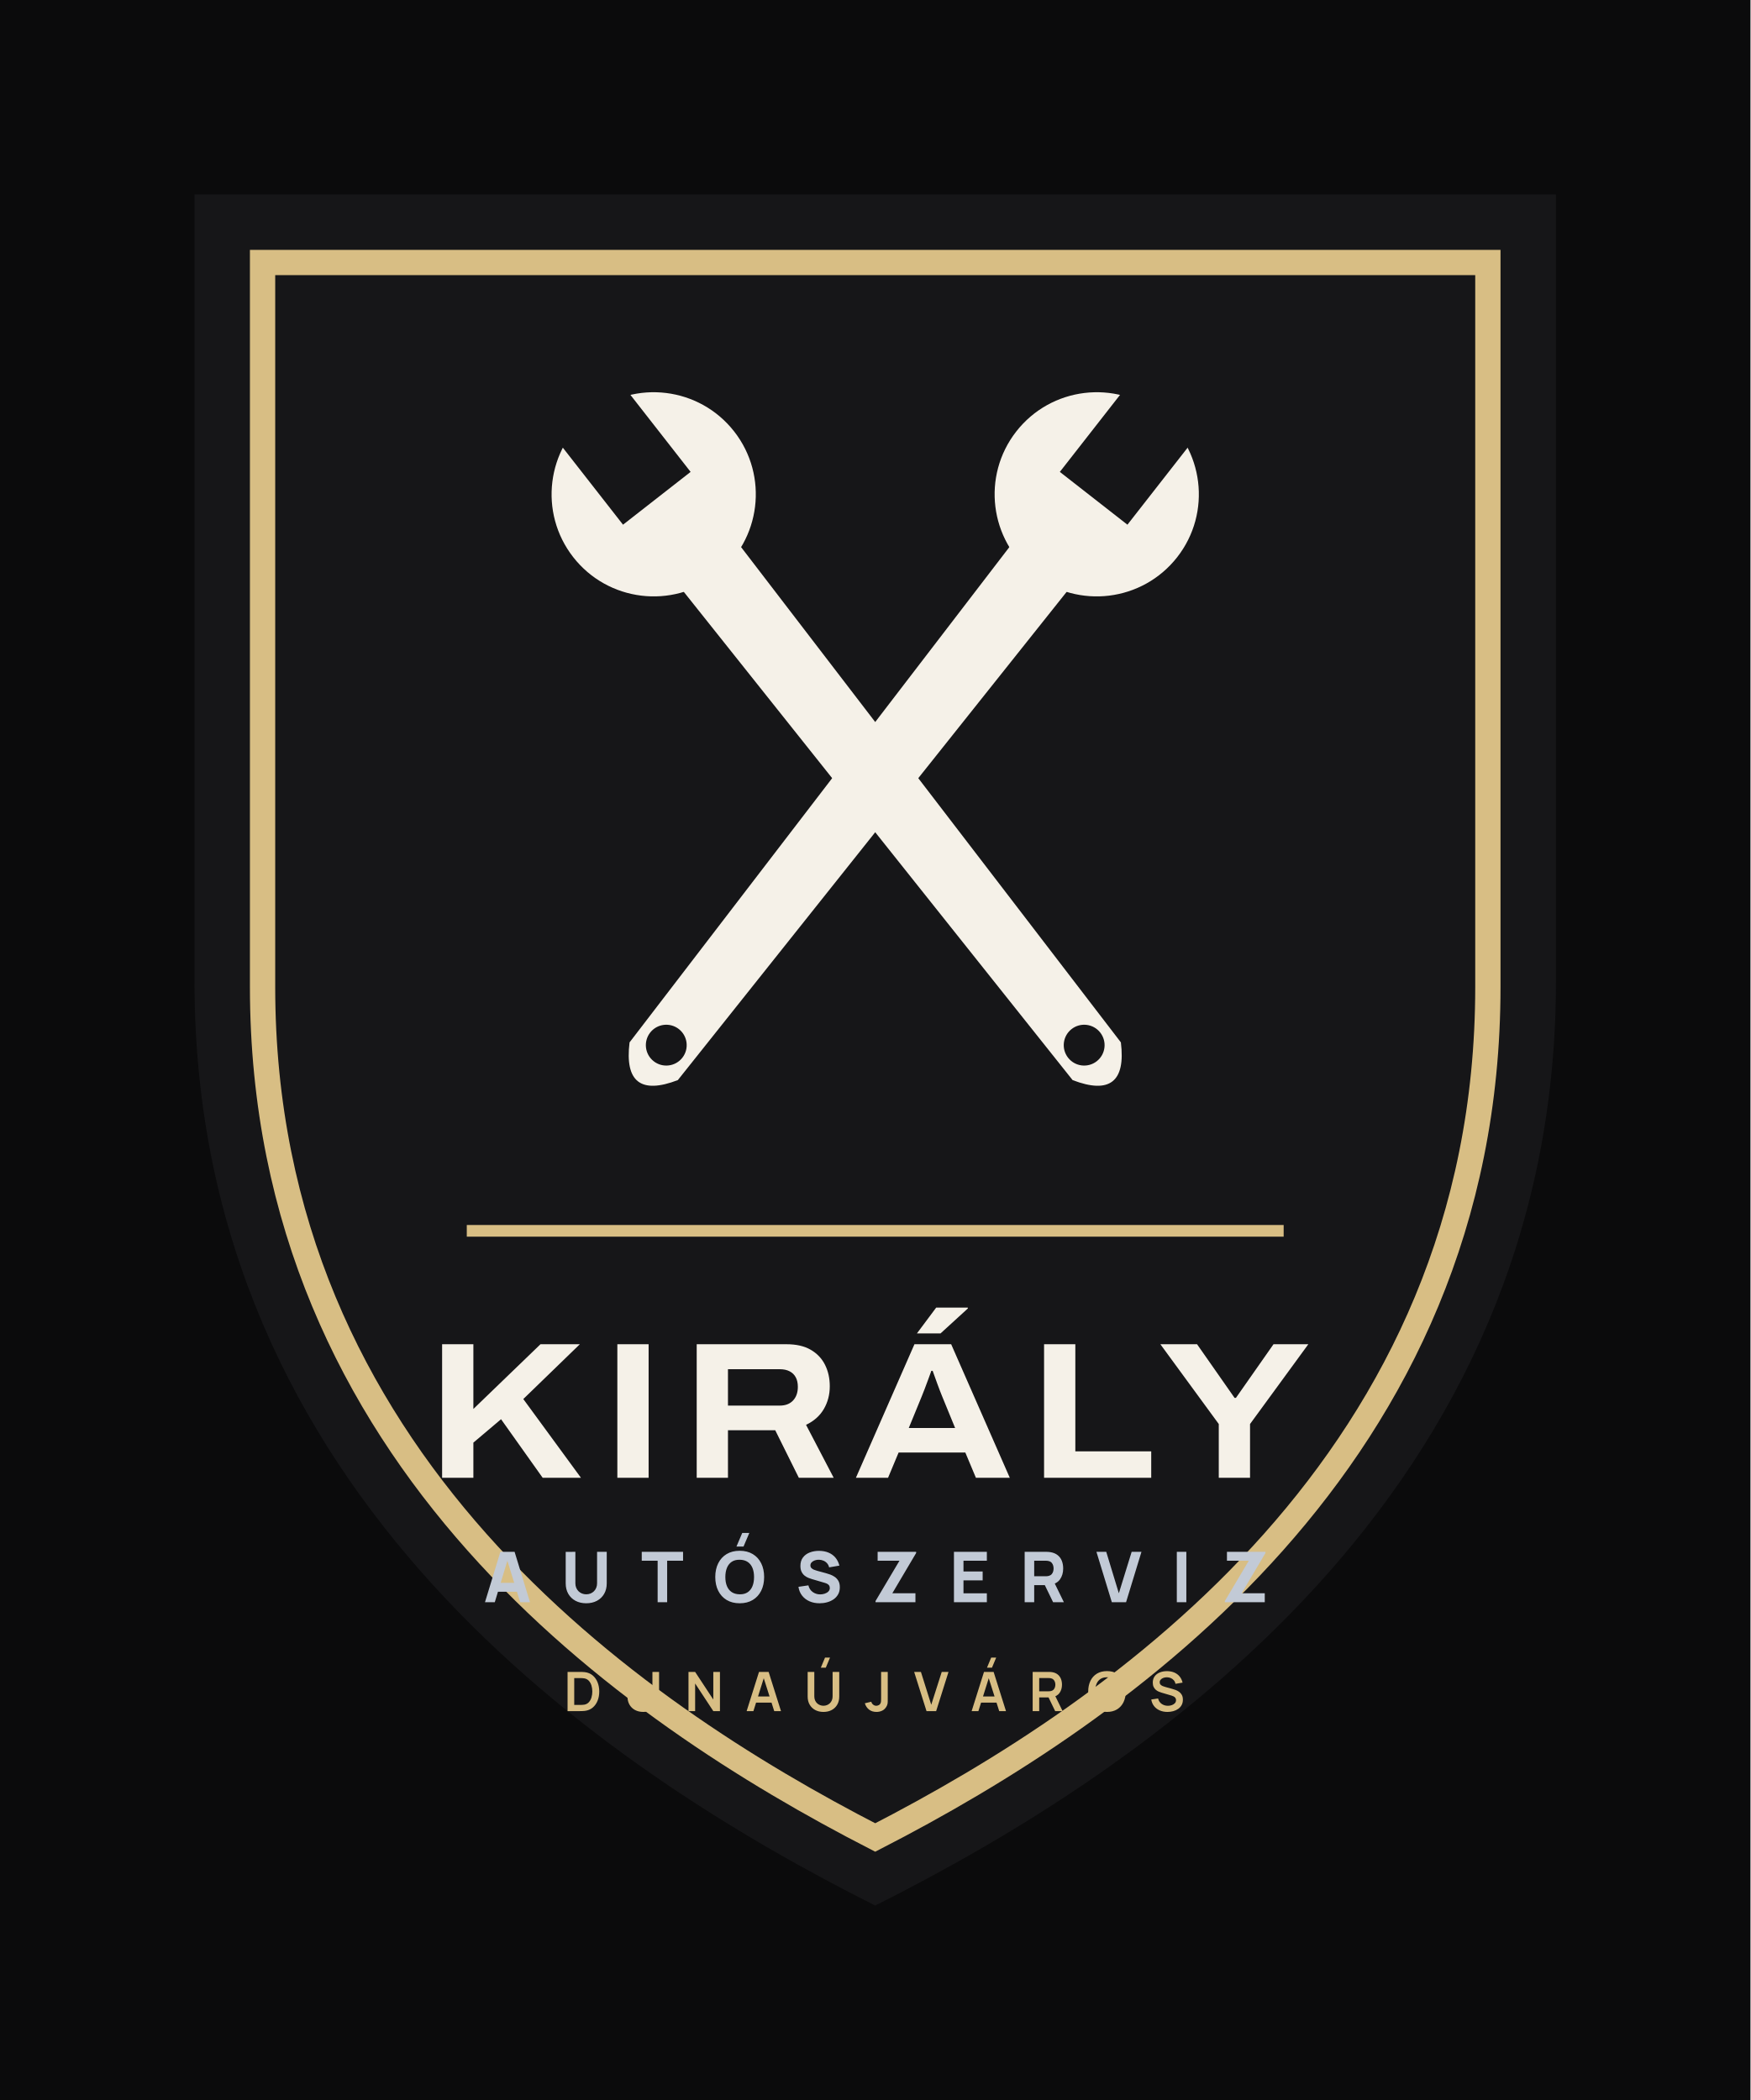
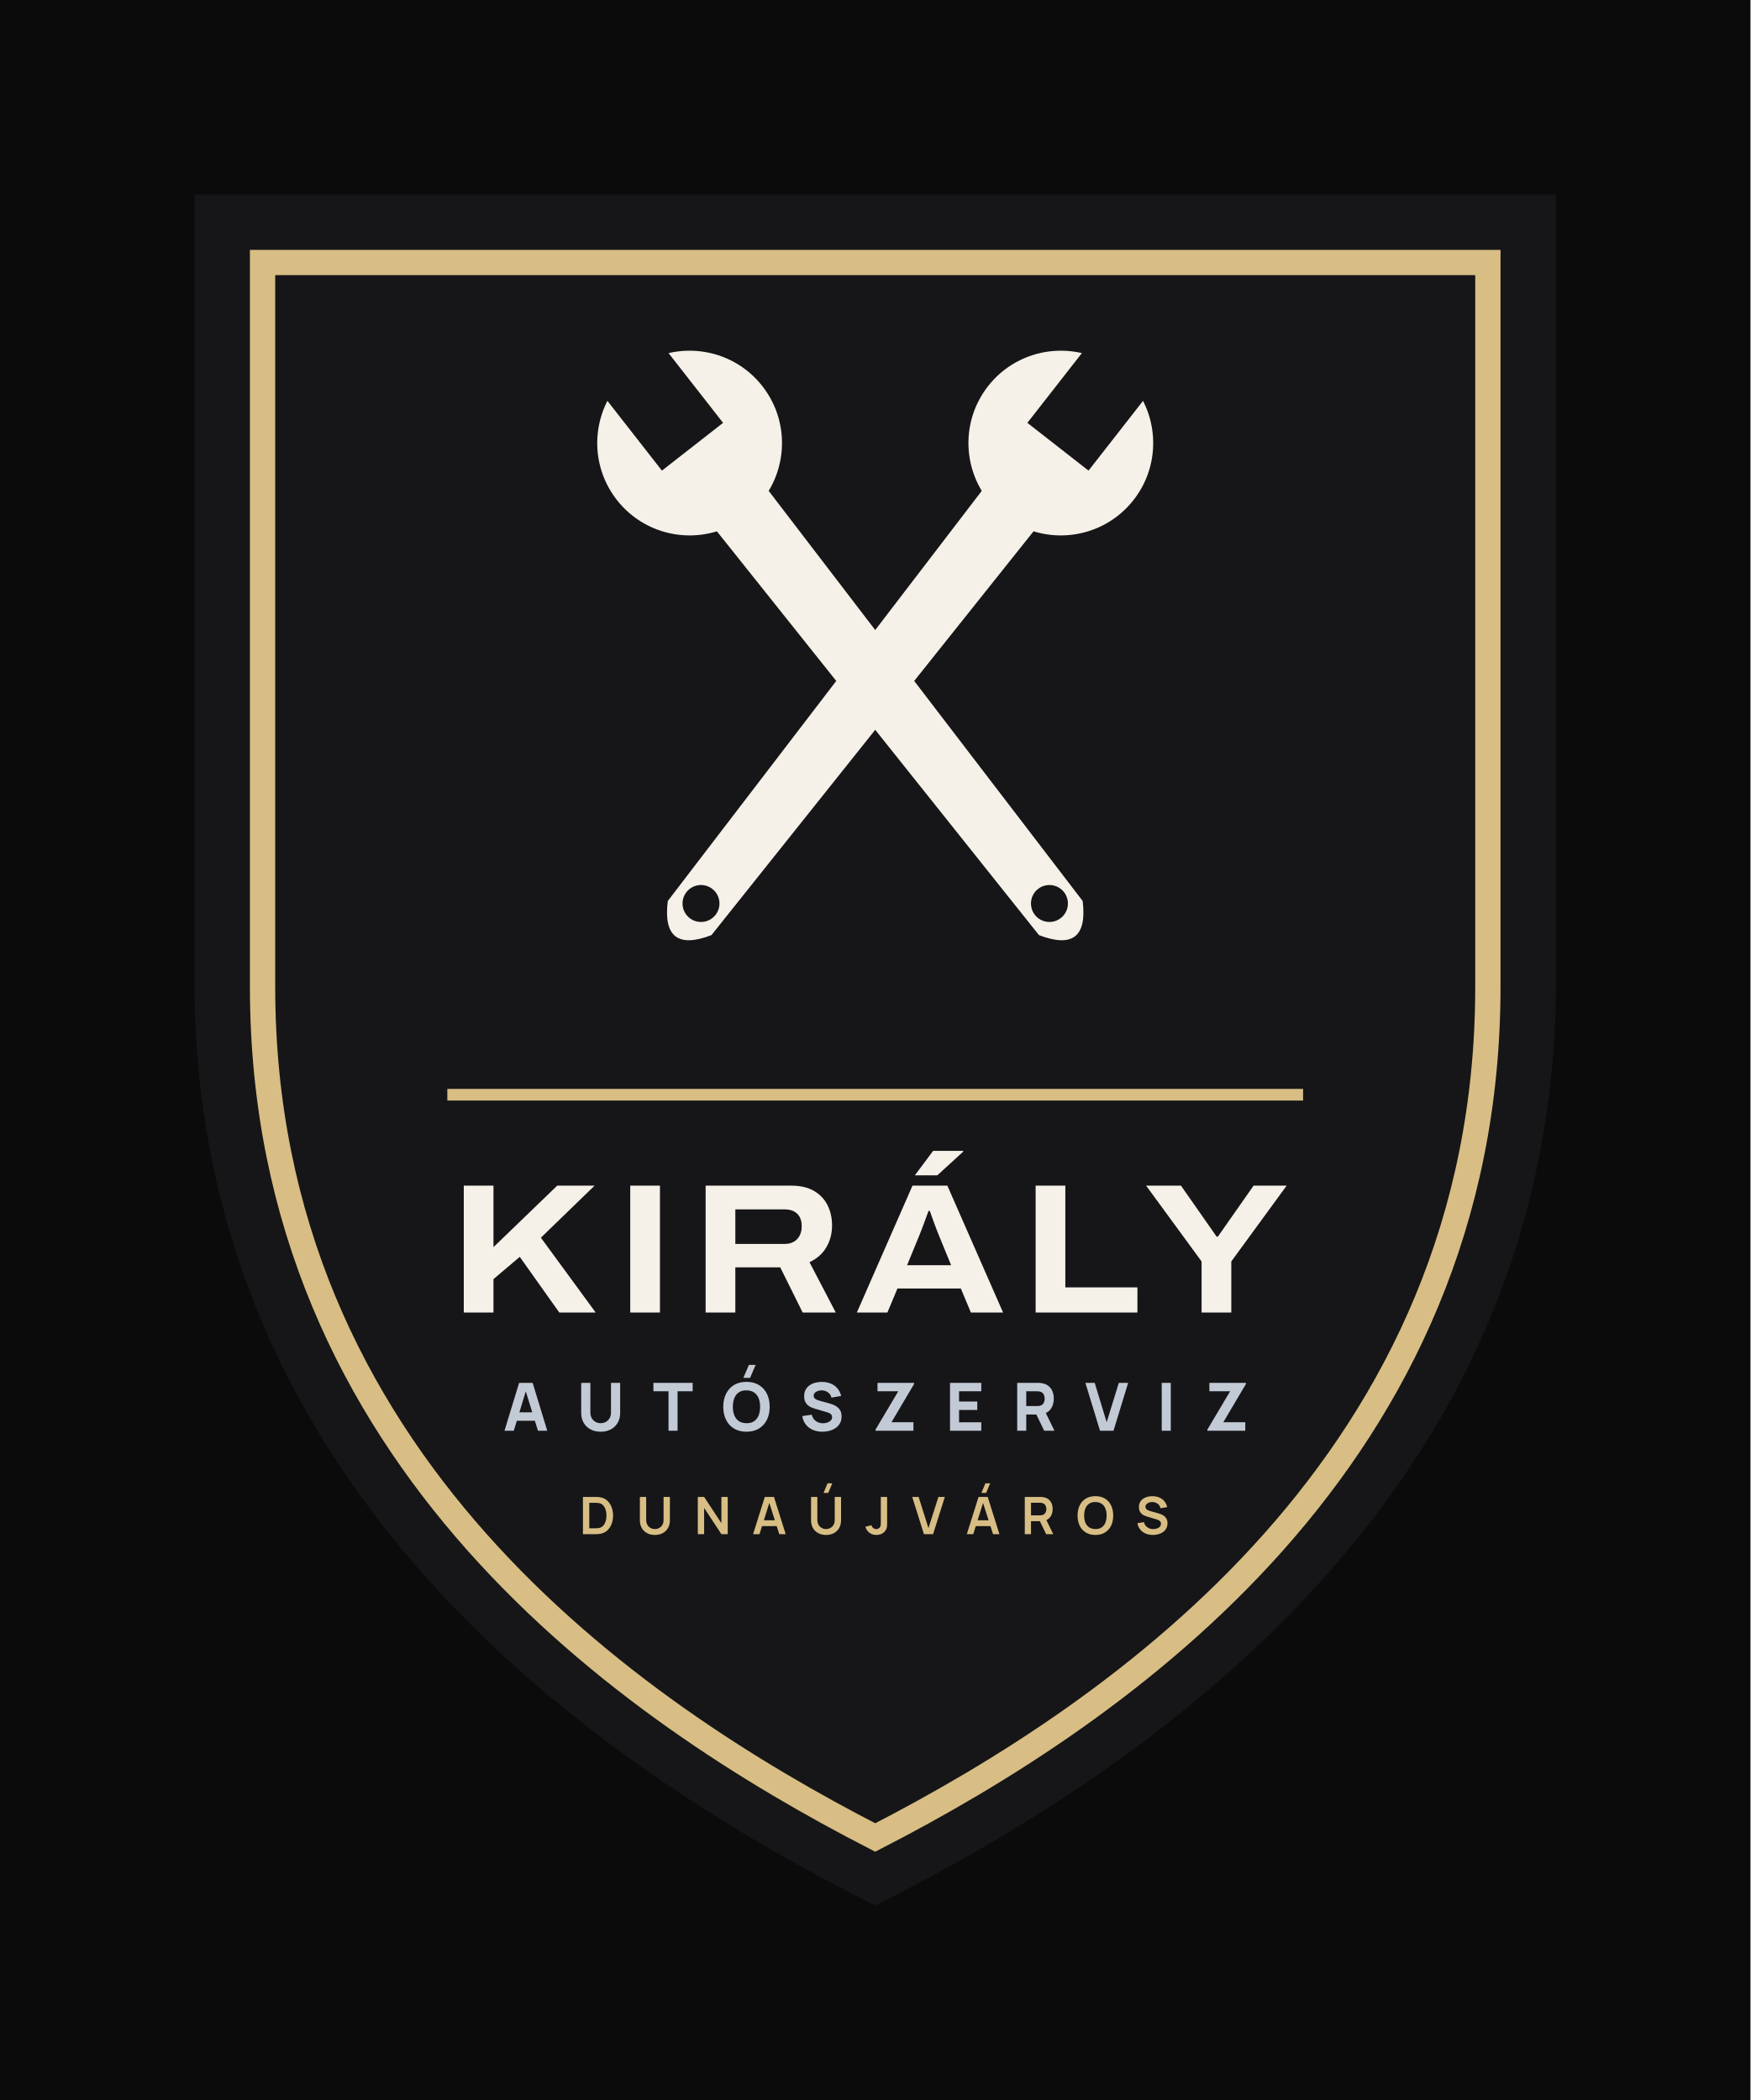
<svg xmlns="http://www.w3.org/2000/svg" viewBox="10 -14 180 216" width="720" height="864">
  <rect x="10" y="-14" width="180" height="216" fill="#0B0B0C" />
  <path d="M30 6H170V86.96C170 139.76 128 167.92 100 182C72 167.92 30 139.76 30 86.96Z" fill="#161618" />
  <path d="M37 13H163V87.52C163 136.12 125.2 162.04 100 175C74.8 162.04 37 136.12 37 87.52Z" fill="none" stroke="#D8BE84" stroke-width="2.6" />
-   <g transform="rotate(-38 100 66)">
+   <g transform="rotate(-38 100 56)">
    <defs>
-       <mask id="vk7" maskUnits="userSpaceOnUse" x="-100" y="-134" width="400" height="400">
-         <rect x="-100" y="-134" width="400" height="400" fill="#000" />
-         <path d="M89.5 29a10.5 10.5 0 1 1 21 0a10.5 10.5 0 1 1 -21 0Z" fill="#fff" />
-         <path d="M96.22 34.25H103.78L103.15 103Q100 108.25 96.85 103Z" fill="#fff" />
-         <path d="M95.59 16.5H104.41V29.52H95.59Z" fill="#000" />
-         <circle cx="100" cy="100.9" r="2.1" fill="#000" />
+       <mask id="vk7" maskUnits="userSpaceOnUse" x="-100" y="-144" width="400" height="400">
+         <rect x="-100" y="-144" width="400" height="400" fill="#000" />
+         <path d="M90.5 25a9.5 9.5 0 1 1 19 0a9.5 9.5 0 1 1 -19 0Z" fill="#fff" />
+         <path d="M96.58 29.75H103.42L102.85 87Q100 91.75 97.15 87Z" fill="#fff" />
+         <path d="M96.01 13.5H103.99V25.48H96.01Z" fill="#000" />
+         <circle cx="100" cy="85.1" r="1.9" fill="#000" />
      </mask>
    </defs>
-     <rect x="-100" y="-134" width="400" height="400" fill="#F5F1E8" mask="url(#vk7)" />
+     <rect x="-100" y="-144" width="400" height="400" fill="#F5F1E8" mask="url(#vk7)" />
  </g>
-   <g transform="rotate(38 100 66)">
+   <g transform="rotate(38 100 56)">
    <defs>
-       <mask id="vk8" maskUnits="userSpaceOnUse" x="-100" y="-134" width="400" height="400">
-         <rect x="-100" y="-134" width="400" height="400" fill="#000" />
-         <path d="M89.5 29a10.5 10.5 0 1 1 21 0a10.5 10.5 0 1 1 -21 0Z" fill="#fff" />
-         <path d="M96.22 34.25H103.78L103.15 103Q100 108.25 96.85 103Z" fill="#fff" />
-         <path d="M95.59 16.5H104.41V29.52H95.59Z" fill="#000" />
-         <circle cx="100" cy="100.9" r="2.1" fill="#000" />
+       <mask id="vk8" maskUnits="userSpaceOnUse" x="-100" y="-144" width="400" height="400">
+         <rect x="-100" y="-144" width="400" height="400" fill="#000" />
+         <path d="M90.5 25a9.5 9.5 0 1 1 19 0a9.5 9.5 0 1 1 -19 0Z" fill="#fff" />
+         <path d="M96.58 29.75H103.42L102.85 87Q100 91.75 97.15 87Z" fill="#fff" />
+         <path d="M96.01 13.5H103.99V25.48H96.01Z" fill="#000" />
+         <circle cx="100" cy="85.1" r="1.9" fill="#000" />
      </mask>
    </defs>
-     <rect x="-100" y="-134" width="400" height="400" fill="#F5F1E8" mask="url(#vk8)" />
+     <rect x="-100" y="-144" width="400" height="400" fill="#F5F1E8" mask="url(#vk8)" />
  </g>
-   <rect x="58" y="112" width="84" height="1.2" fill="#D8BE84" />
-   <path d="M55.463 138.0V124.264H58.678V130.923L65.579 124.264H69.626L63.812 129.901L69.74 138.0H65.803L61.524 131.977L58.678 134.384V138.0ZM73.483 138.0V124.264H76.698V138.0ZM81.643 138.0V124.264H90.886Q92.388 124.264 93.368 124.834Q94.349 125.404 94.838 126.381Q95.327 127.357 95.327 128.586Q95.327 129.883 94.713 130.932Q94.098 131.981 92.887 132.555L95.729 138.0H92.145L89.719 133.113H84.858V138.0ZM84.858 130.576H90.183Q91.061 130.576 91.552 130.051Q92.044 129.525 92.044 128.646Q92.044 128.068 91.827 127.664Q91.61 127.261 91.195 127.047Q90.781 126.833 90.183 126.833H84.858ZM98.014 138.0 104.034 124.264H107.81L113.838 138.0H110.354L109.266 135.403H102.405L101.32 138.0ZM103.45 132.879H108.216L106.878 129.612Q106.793 129.404 106.655 129.05Q106.517 128.695 106.373 128.297Q106.229 127.899 106.101 127.543Q105.973 127.188 105.905 126.997H105.772Q105.634 127.386 105.447 127.891Q105.26 128.396 105.084 128.863Q104.909 129.33 104.787 129.619ZM104.289 123.15 106.268 120.498H109.517L109.53 120.58L106.718 123.15ZM117.363 138.0V124.264H120.578V135.281H128.382V138.0ZM135.328 138.0V132.471L129.322 124.264H133.095L136.953 129.782H137.092L140.957 124.264H144.537L138.543 132.471V138.0Z" fill="#F5F1E8" />
-   <path d="M59.871 150.8 61.455 145.616H62.916L64.5 150.8H63.492L62.081 146.228H62.268L60.879 150.8ZM60.821 149.72V148.806H63.557V149.72ZM70.282 150.908Q69.656 150.908 69.18 150.654Q68.705 150.4 68.439 149.94Q68.172 149.479 68.172 148.856V145.623L69.166 145.616V148.849Q69.166 149.104 69.252 149.313Q69.339 149.522 69.492 149.673Q69.645 149.824 69.848 149.905Q70.052 149.986 70.282 149.986Q70.52 149.986 70.723 149.904Q70.926 149.821 71.078 149.67Q71.229 149.518 71.313 149.31Q71.398 149.101 71.398 148.849V145.616H72.392V148.856Q72.392 149.479 72.125 149.94Q71.859 150.4 71.384 150.654Q70.908 150.908 70.282 150.908ZM77.626 150.8V146.53H75.992V145.616H80.24V146.53H78.605V150.8ZM86.457 145.076H85.73L86.327 143.672H87.054ZM86.064 150.908Q85.287 150.908 84.723 150.57Q84.16 150.231 83.856 149.623Q83.552 149.014 83.552 148.208Q83.552 147.402 83.856 146.793Q84.16 146.185 84.723 145.846Q85.287 145.508 86.064 145.508Q86.842 145.508 87.405 145.846Q87.969 146.185 88.273 146.793Q88.577 147.402 88.577 148.208Q88.577 149.014 88.273 149.623Q87.969 150.231 87.405 150.57Q86.842 150.908 86.064 150.908ZM86.064 149.986Q86.558 149.994 86.885 149.774Q87.213 149.554 87.377 149.151Q87.54 148.748 87.54 148.208Q87.54 147.668 87.377 147.272Q87.213 146.876 86.885 146.656Q86.558 146.437 86.064 146.43Q85.571 146.422 85.244 146.642Q84.916 146.862 84.752 147.265Q84.588 147.668 84.588 148.208Q84.588 148.748 84.752 149.144Q84.916 149.54 85.244 149.76Q85.571 149.979 86.064 149.986ZM94.28 150.908Q93.704 150.908 93.241 150.705Q92.778 150.501 92.481 150.121Q92.184 149.742 92.105 149.216L93.128 149.065Q93.236 149.511 93.574 149.752Q93.912 149.994 94.344 149.994Q94.586 149.994 94.812 149.918Q95.039 149.842 95.185 149.695Q95.331 149.547 95.331 149.331Q95.331 149.252 95.307 149.178Q95.284 149.104 95.23 149.04Q95.176 148.975 95.077 148.917Q94.978 148.86 94.827 148.813L93.48 148.417Q93.329 148.374 93.129 148.294Q92.93 148.215 92.742 148.068Q92.555 147.92 92.431 147.677Q92.307 147.434 92.307 147.063Q92.307 146.541 92.57 146.196Q92.832 145.85 93.272 145.681Q93.711 145.512 94.244 145.515Q94.78 145.522 95.201 145.699Q95.622 145.875 95.907 146.212Q96.191 146.548 96.317 147.034L95.259 147.214Q95.201 146.962 95.046 146.79Q94.892 146.617 94.677 146.527Q94.463 146.437 94.229 146.43Q93.999 146.422 93.795 146.493Q93.592 146.563 93.464 146.696Q93.336 146.829 93.336 147.013Q93.336 147.182 93.441 147.288Q93.545 147.394 93.704 147.459Q93.862 147.524 94.028 147.567L94.928 147.812Q95.129 147.866 95.374 147.954Q95.619 148.042 95.844 148.199Q96.069 148.356 96.215 148.611Q96.36 148.867 96.36 149.259Q96.36 149.677 96.186 149.988Q96.011 150.3 95.716 150.503Q95.421 150.706 95.048 150.807Q94.676 150.908 94.28 150.908ZM100.032 150.8V150.678L102.495 146.53H100.248V145.616H104.208V145.738L101.76 149.878H104.136V150.8ZM108.096 150.8V145.616H111.48V146.53H109.076V147.639H111.048V148.554H109.076V149.886H111.48V150.8ZM115.368 150.8V145.616H117.557Q117.633 145.616 117.761 145.621Q117.888 145.627 117.989 145.645Q118.454 145.717 118.751 145.951Q119.048 146.185 119.188 146.539Q119.328 146.894 119.328 147.33Q119.328 147.981 119.004 148.444Q118.68 148.906 117.989 149.014L117.557 149.043H116.348V150.8ZM118.292 150.8 117.269 148.69 118.277 148.496 119.4 150.8ZM116.348 148.129H117.514Q117.59 148.129 117.68 148.122Q117.77 148.114 117.845 148.093Q118.043 148.039 118.151 147.911Q118.259 147.783 118.301 147.627Q118.342 147.47 118.342 147.33Q118.342 147.189 118.301 147.033Q118.259 146.876 118.151 146.748Q118.043 146.62 117.845 146.566Q117.77 146.545 117.68 146.538Q117.59 146.53 117.514 146.53H116.348ZM124.332 150.8 122.748 145.616H123.756L125.052 149.878L126.37 145.616H127.378L125.794 150.8ZM131.014 150.8V145.616H131.993V150.8ZM135.953 150.8V150.678L138.416 146.53H136.169V145.616H140.129V145.738L137.681 149.878H140.057V150.8Z" fill="#C2CAD6" />
-   <path d="M68.363 162.0V157.968H69.647Q69.699 157.968 69.849 157.971Q69.999 157.974 70.138 157.991Q70.618 158.051 70.949 158.331Q71.28 158.61 71.451 159.041Q71.622 159.471 71.622 159.984Q71.622 160.497 71.451 160.928Q71.28 161.358 70.949 161.638Q70.618 161.917 70.138 161.977Q70 161.994 69.849 161.997Q69.698 162.0 69.647 162.0ZM69.049 161.363H69.647Q69.732 161.363 69.862 161.359Q69.992 161.354 70.094 161.335Q70.38 161.279 70.559 161.078Q70.738 160.877 70.823 160.589Q70.908 160.301 70.908 159.984Q70.908 159.655 70.821 159.367Q70.733 159.079 70.553 158.883Q70.373 158.687 70.094 158.633Q69.992 158.612 69.862 158.608Q69.731 158.605 69.647 158.605H69.049ZM76.15 162.084Q75.669 162.084 75.303 161.888Q74.937 161.692 74.731 161.337Q74.526 160.982 74.526 160.502V157.973L75.209 157.968V160.484Q75.209 160.712 75.286 160.891Q75.363 161.07 75.495 161.195Q75.627 161.32 75.797 161.384Q75.967 161.449 76.15 161.449Q76.337 161.449 76.507 161.383Q76.676 161.317 76.808 161.192Q76.939 161.068 77.015 160.889Q77.09 160.71 77.09 160.484V157.968H77.774V160.502Q77.774 160.981 77.568 161.337Q77.362 161.692 76.996 161.888Q76.63 162.084 76.15 162.084ZM80.798 162.0V157.968H81.481L83.35 160.81V157.968H84.033V162.0H83.35L81.481 159.157V162.0ZM86.778 162.0 88.05 157.968H89.039L90.31 162.0H89.615L88.462 158.382H88.611L87.474 162.0ZM87.488 161.125V160.495H89.605V161.125ZM94.918 157.534H94.406L94.838 156.498H95.35ZM94.677 162.084Q94.197 162.084 93.831 161.888Q93.465 161.692 93.259 161.337Q93.053 160.982 93.053 160.502V157.973L93.736 157.968V160.484Q93.736 160.712 93.813 160.891Q93.89 161.07 94.023 161.195Q94.155 161.32 94.325 161.384Q94.494 161.449 94.677 161.449Q94.865 161.449 95.034 161.383Q95.204 161.317 95.335 161.192Q95.466 161.068 95.542 160.889Q95.618 160.71 95.618 160.484V157.968H96.301V160.502Q96.301 160.981 96.095 161.337Q95.89 161.692 95.524 161.888Q95.158 162.084 94.677 162.084ZM100.132 162.083Q99.67 162.083 99.363 161.842Q99.057 161.601 98.933 161.193L99.599 161.034Q99.63 161.205 99.779 161.328Q99.928 161.451 100.105 161.451Q100.224 161.451 100.356 161.388Q100.488 161.325 100.551 161.185Q100.591 161.094 100.598 160.971Q100.605 160.847 100.605 160.682V157.968H101.288V160.682Q101.288 160.869 101.286 161.01Q101.285 161.151 101.258 161.276Q101.232 161.4 101.155 161.532Q100.99 161.819 100.723 161.951Q100.455 162.083 100.132 162.083ZM105.275 162.0 104.004 157.968H104.699L105.762 161.346L106.84 157.968H107.536L106.265 162.0ZM112.005 157.534H111.493L111.925 156.498H112.438ZM109.915 162.0 111.186 157.968H112.175L113.447 162.0H112.751L111.599 158.382H111.748L110.61 162.0ZM110.624 161.125V160.495H112.741V161.125ZM116.19 162.0V157.968H117.856Q117.914 157.968 118.007 157.972Q118.101 157.976 118.179 157.99Q118.528 158.045 118.756 158.224Q118.984 158.403 119.095 158.675Q119.205 158.948 119.205 159.28Q119.205 159.774 118.956 160.128Q118.707 160.482 118.192 160.567L117.904 160.593H116.863V162.0ZM118.505 162.0 117.71 160.359 118.397 160.208 119.271 162.0ZM116.863 159.961H117.828Q117.885 159.961 117.954 159.955Q118.023 159.949 118.083 159.934Q118.25 159.891 118.347 159.785Q118.443 159.679 118.484 159.544Q118.524 159.409 118.524 159.28Q118.524 159.151 118.484 159.017Q118.443 158.882 118.347 158.776Q118.25 158.669 118.083 158.627Q118.023 158.611 117.954 158.605Q117.885 158.6 117.828 158.6H116.863ZM123.832 162.084Q123.227 162.084 122.795 161.82Q122.363 161.556 122.132 161.083Q121.902 160.609 121.902 159.984Q121.902 159.359 122.132 158.885Q122.363 158.412 122.795 158.148Q123.227 157.884 123.832 157.884Q124.436 157.884 124.868 158.148Q125.3 158.412 125.531 158.885Q125.762 159.359 125.762 159.984Q125.762 160.609 125.531 161.083Q125.3 161.556 124.868 161.82Q124.436 162.084 123.832 162.084ZM123.832 161.447Q124.238 161.452 124.508 161.27Q124.778 161.088 124.913 160.756Q125.048 160.425 125.048 159.984Q125.048 159.543 124.913 159.216Q124.778 158.889 124.508 158.707Q124.238 158.525 123.832 158.521Q123.426 158.516 123.156 158.698Q122.887 158.88 122.752 159.211Q122.617 159.543 122.616 159.984Q122.615 160.425 122.75 160.752Q122.885 161.078 123.155 161.261Q123.426 161.443 123.832 161.447ZM130.055 162.084Q129.614 162.084 129.26 161.93Q128.905 161.776 128.677 161.489Q128.449 161.202 128.385 160.806L129.087 160.701Q129.176 161.059 129.454 161.256Q129.733 161.452 130.097 161.452Q130.312 161.452 130.503 161.384Q130.694 161.317 130.813 161.187Q130.932 161.058 130.932 160.873Q130.932 160.787 130.904 160.716Q130.876 160.646 130.822 160.589Q130.767 160.533 130.682 160.488Q130.597 160.442 130.483 160.407L129.442 160.1Q129.308 160.061 129.152 159.994Q128.996 159.928 128.858 159.812Q128.72 159.697 128.631 159.516Q128.542 159.335 128.542 159.068Q128.542 158.679 128.74 158.415Q128.938 158.151 129.273 158.019Q129.607 157.886 130.017 157.889Q130.43 157.893 130.756 158.032Q131.081 158.171 131.299 158.433Q131.516 158.695 131.606 159.069L130.881 159.193Q130.837 158.981 130.709 158.832Q130.581 158.683 130.398 158.604Q130.214 158.525 130.008 158.521Q129.806 158.516 129.634 158.58Q129.462 158.643 129.357 158.76Q129.252 158.878 129.252 159.035Q129.252 159.185 129.341 159.277Q129.43 159.37 129.564 159.426Q129.698 159.481 129.834 159.517L130.556 159.718Q130.705 159.758 130.889 159.825Q131.073 159.893 131.244 160.013Q131.415 160.133 131.526 160.329Q131.637 160.525 131.637 160.826Q131.637 161.14 131.508 161.377Q131.378 161.614 131.156 161.77Q130.934 161.927 130.649 162.005Q130.365 162.084 130.055 162.084Z" fill="#D8BE84" />
+   <rect x="56" y="98" width="88" height="1.2" fill="#D8BE84" />
+   <path d="M57.69 121.0V107.951H60.744V114.277L67.3 107.951H71.145L65.621 113.306L71.253 121.0H67.513L63.448 115.278L60.744 117.565V121.0ZM74.809 121.0V107.951H77.863V121.0ZM82.561 121.0V107.951H91.342Q92.769 107.951 93.7 108.492Q94.631 109.034 95.096 109.962Q95.561 110.889 95.561 112.057Q95.561 113.289 94.977 114.285Q94.393 115.282 93.243 115.827L95.942 121.0H92.538L90.233 116.357H85.615V121.0ZM85.615 113.947H90.674Q91.508 113.947 91.975 113.448Q92.442 112.949 92.442 112.113Q92.442 111.564 92.236 111.181Q92.029 110.798 91.636 110.595Q91.242 110.392 90.674 110.392H85.615ZM98.113 121.0 103.832 107.951H107.419L113.146 121.0H109.836L108.803 118.533H102.285L101.254 121.0ZM103.277 116.135H107.805L106.534 113.031Q106.453 112.834 106.322 112.497Q106.191 112.161 106.054 111.783Q105.917 111.404 105.796 111.066Q105.674 110.728 105.61 110.547H105.483Q105.352 110.917 105.174 111.397Q104.997 111.876 104.83 112.32Q104.663 112.763 104.548 113.038ZM104.074 106.893 105.954 104.374H109.041L109.054 104.451L106.382 106.893ZM116.495 121.0V107.951H119.549V118.417H126.963V121.0ZM133.561 121.0V115.748L127.855 107.951H131.44L135.105 113.193H135.238L138.909 107.951H142.31L136.616 115.748V121.0Z" fill="#F5F1E8" />
+   <path d="M61.877 133.16 63.382 128.235H64.771L66.275 133.16H65.318L63.977 128.817H64.155L62.835 133.16ZM62.78 132.134V131.265H65.379V132.134ZM71.768 133.263Q71.173 133.263 70.721 133.021Q70.27 132.78 70.017 132.343Q69.764 131.905 69.764 131.313V128.242L70.708 128.235V131.306Q70.708 131.549 70.79 131.748Q70.872 131.946 71.017 132.09Q71.163 132.233 71.356 132.31Q71.549 132.387 71.768 132.387Q71.994 132.387 72.187 132.308Q72.38 132.23 72.524 132.086Q72.667 131.942 72.748 131.744Q72.828 131.546 72.828 131.306V128.235H73.772V131.313Q73.772 131.905 73.519 132.343Q73.266 132.78 72.814 133.021Q72.363 133.263 71.768 133.263ZM78.745 133.16V129.104H77.192V128.235H81.228V129.104H79.675V133.16ZM87.134 127.722H86.443L87.011 126.388H87.702ZM86.761 133.263Q86.022 133.263 85.487 132.941Q84.952 132.62 84.663 132.042Q84.374 131.464 84.374 130.698Q84.374 129.932 84.663 129.354Q84.952 128.776 85.487 128.454Q86.022 128.133 86.761 128.133Q87.5 128.133 88.035 128.454Q88.57 128.776 88.859 129.354Q89.148 129.932 89.148 130.698Q89.148 131.464 88.859 132.042Q88.57 132.62 88.035 132.941Q87.5 133.263 86.761 133.263ZM86.761 132.387Q87.23 132.394 87.541 132.185Q87.852 131.977 88.008 131.594Q88.163 131.211 88.163 130.698Q88.163 130.185 88.008 129.808Q87.852 129.432 87.541 129.224Q87.23 129.015 86.761 129.008Q86.293 129.001 85.981 129.21Q85.67 129.419 85.515 129.802Q85.359 130.185 85.359 130.698Q85.359 131.211 85.515 131.587Q85.67 131.963 85.981 132.172Q86.293 132.38 86.761 132.387ZM94.566 133.263Q94.018 133.263 93.579 133.069Q93.139 132.876 92.857 132.515Q92.575 132.155 92.5 131.655L93.471 131.512Q93.574 131.936 93.895 132.165Q94.217 132.394 94.627 132.394Q94.856 132.394 95.072 132.322Q95.287 132.25 95.426 132.11Q95.564 131.97 95.564 131.765Q95.564 131.689 95.542 131.619Q95.52 131.549 95.468 131.488Q95.417 131.426 95.323 131.371Q95.229 131.317 95.085 131.272L93.806 130.896Q93.663 130.855 93.473 130.78Q93.283 130.704 93.105 130.564Q92.927 130.424 92.809 130.193Q92.691 129.962 92.691 129.61Q92.691 129.114 92.941 128.786Q93.191 128.458 93.608 128.297Q94.025 128.136 94.531 128.139Q95.041 128.146 95.441 128.314Q95.841 128.481 96.111 128.801Q96.382 129.121 96.501 129.583L95.496 129.754Q95.441 129.514 95.294 129.35Q95.147 129.186 94.944 129.1Q94.74 129.015 94.518 129.008Q94.299 129.001 94.106 129.068Q93.912 129.135 93.791 129.261Q93.67 129.388 93.67 129.562Q93.67 129.723 93.769 129.824Q93.868 129.925 94.018 129.986Q94.169 130.048 94.326 130.089L95.181 130.321Q95.373 130.373 95.605 130.456Q95.838 130.54 96.052 130.689Q96.265 130.838 96.404 131.081Q96.542 131.323 96.542 131.696Q96.542 132.093 96.377 132.389Q96.211 132.685 95.93 132.878Q95.65 133.071 95.296 133.167Q94.942 133.263 94.566 133.263ZM100.031 133.16V133.044L102.37 129.104H100.236V128.235H103.998V128.351L101.672 132.284H103.93V133.16ZM107.692 133.16V128.235H110.906V129.104H108.622V130.157H110.496V131.026H108.622V132.291H110.906V133.16ZM114.6 133.16V128.235H116.679Q116.751 128.235 116.873 128.24Q116.994 128.245 117.09 128.263Q117.531 128.331 117.813 128.553Q118.095 128.776 118.229 129.112Q118.362 129.449 118.362 129.863Q118.362 130.482 118.054 130.922Q117.746 131.361 117.09 131.464L116.679 131.491H115.53V133.16ZM117.377 133.16 116.406 131.156 117.363 130.971 118.43 133.16ZM115.53 130.622H116.638Q116.71 130.622 116.796 130.616Q116.881 130.609 116.953 130.588Q117.141 130.537 117.244 130.415Q117.346 130.294 117.386 130.145Q117.425 129.996 117.425 129.863Q117.425 129.73 117.386 129.581Q117.346 129.432 117.244 129.311Q117.141 129.189 116.953 129.138Q116.881 129.118 116.796 129.111Q116.71 129.104 116.638 129.104H115.53ZM123.116 133.16 121.611 128.235H122.569L123.8 132.284L125.051 128.235H126.009L124.504 133.16ZM129.463 133.16V128.235H130.394V133.16ZM134.156 133.16V133.044L136.495 129.104H134.361V128.235H138.123V128.351L135.797 132.284H138.054V133.16Z" fill="#C2CAD6" />
+   <path d="M69.945 143.8V139.97H71.165Q71.214 139.97 71.357 139.972Q71.499 139.975 71.631 139.992Q72.087 140.049 72.402 140.314Q72.716 140.58 72.879 140.989Q73.041 141.398 73.041 141.885Q73.041 142.372 72.879 142.781Q72.716 143.19 72.402 143.456Q72.087 143.721 71.631 143.778Q71.5 143.794 71.356 143.797Q71.213 143.8 71.165 143.8ZM70.596 143.195H71.165Q71.246 143.195 71.369 143.191Q71.493 143.186 71.589 143.168Q71.861 143.115 72.031 142.924Q72.201 142.733 72.282 142.46Q72.363 142.186 72.363 141.885Q72.363 141.573 72.28 141.299Q72.197 141.025 72.025 140.839Q71.854 140.652 71.589 140.602Q71.493 140.581 71.369 140.578Q71.245 140.574 71.165 140.574H70.596ZM77.342 143.88Q76.885 143.88 76.538 143.694Q76.19 143.508 75.995 143.17Q75.799 142.833 75.799 142.377V139.974L76.448 139.97V142.36Q76.448 142.576 76.522 142.746Q76.595 142.916 76.72 143.035Q76.846 143.154 77.007 143.215Q77.168 143.277 77.342 143.277Q77.52 143.277 77.681 143.214Q77.843 143.151 77.967 143.033Q78.092 142.914 78.164 142.744Q78.236 142.574 78.236 142.36V139.97H78.885V142.377Q78.885 142.832 78.689 143.17Q78.494 143.507 78.146 143.694Q77.799 143.88 77.342 143.88ZM81.758 143.8V139.97H82.407L84.183 142.67V139.97H84.832V143.8H84.183L82.407 141.099V143.8ZM87.439 143.8 88.647 139.97H89.587L90.795 143.8H90.134L89.039 140.363H89.181L88.1 143.8ZM88.113 142.969V142.371H90.124V142.969ZM95.172 139.557H94.685L95.096 138.573H95.583ZM94.943 143.88Q94.487 143.88 94.139 143.694Q93.792 143.508 93.596 143.17Q93.401 142.833 93.401 142.377V139.974L94.05 139.97V142.36Q94.05 142.576 94.123 142.746Q94.196 142.916 94.322 143.035Q94.447 143.154 94.608 143.215Q94.77 143.277 94.943 143.277Q95.122 143.277 95.283 143.214Q95.444 143.151 95.568 143.033Q95.693 142.914 95.765 142.744Q95.837 142.574 95.837 142.36V139.97H96.486V142.377Q96.486 142.832 96.291 143.17Q96.095 143.507 95.748 143.694Q95.4 143.88 94.943 143.88ZM100.125 143.879Q99.686 143.879 99.395 143.65Q99.104 143.421 98.987 143.033L99.619 142.882Q99.649 143.045 99.79 143.162Q99.932 143.279 100.1 143.279Q100.213 143.279 100.338 143.219Q100.464 143.159 100.523 143.026Q100.562 142.939 100.568 142.822Q100.575 142.705 100.575 142.548V139.97H101.224V142.548Q101.224 142.725 101.222 142.859Q101.22 142.994 101.195 143.112Q101.17 143.23 101.097 143.356Q100.94 143.628 100.686 143.753Q100.433 143.879 100.125 143.879ZM105.011 143.8 103.804 139.97H104.464L105.474 143.178L106.498 139.97H107.159L105.951 143.8ZM111.405 139.557H110.918L111.329 138.573H111.816ZM109.419 143.8 110.627 139.97H111.567L112.774 143.8H112.114L111.019 140.363H111.16L110.08 143.8ZM110.093 142.969V142.371H112.104V142.969ZM115.38 143.8V139.97H116.963Q117.019 139.97 117.107 139.974Q117.196 139.978 117.27 139.991Q117.602 140.042 117.818 140.213Q118.035 140.383 118.14 140.642Q118.245 140.9 118.245 141.216Q118.245 141.686 118.008 142.022Q117.771 142.358 117.282 142.439L117.009 142.463H116.02V143.8ZM117.58 143.8 116.825 142.241 117.477 142.098 118.307 143.8ZM116.02 141.863H116.936Q116.99 141.863 117.056 141.857Q117.122 141.852 117.179 141.837Q117.338 141.797 117.429 141.696Q117.521 141.595 117.559 141.467Q117.598 141.339 117.598 141.216Q117.598 141.094 117.559 140.966Q117.521 140.838 117.429 140.737Q117.338 140.636 117.179 140.596Q117.122 140.58 117.056 140.575Q116.99 140.57 116.936 140.57H116.02ZM122.64 143.88Q122.066 143.88 121.656 143.629Q121.245 143.378 121.026 142.928Q120.807 142.479 120.807 141.885Q120.807 141.291 121.026 140.841Q121.245 140.392 121.656 140.141Q122.066 139.89 122.64 139.89Q123.214 139.89 123.625 140.141Q124.035 140.392 124.255 140.841Q124.474 141.291 124.474 141.885Q124.474 142.479 124.255 142.928Q124.035 143.378 123.625 143.629Q123.214 143.88 122.64 143.88ZM122.64 143.275Q123.026 143.28 123.282 143.106Q123.539 142.933 123.667 142.619Q123.795 142.304 123.795 141.885Q123.795 141.466 123.667 141.155Q123.539 140.845 123.282 140.672Q123.026 140.499 122.64 140.494Q122.254 140.49 121.998 140.663Q121.742 140.836 121.614 141.151Q121.486 141.466 121.485 141.885Q121.484 142.304 121.612 142.614Q121.741 142.924 121.998 143.098Q122.254 143.271 122.64 143.275ZM128.552 143.88Q128.133 143.88 127.797 143.734Q127.46 143.587 127.243 143.315Q127.026 143.042 126.966 142.666L127.633 142.566Q127.717 142.906 127.981 143.093Q128.246 143.28 128.592 143.28Q128.797 143.28 128.978 143.215Q129.159 143.151 129.272 143.028Q129.385 142.905 129.385 142.729Q129.385 142.648 129.359 142.581Q129.332 142.513 129.281 142.46Q129.229 142.407 129.148 142.363Q129.067 142.32 128.959 142.286L127.97 141.995Q127.842 141.958 127.694 141.895Q127.546 141.831 127.415 141.722Q127.284 141.612 127.199 141.44Q127.115 141.269 127.115 141.015Q127.115 140.645 127.303 140.394Q127.492 140.143 127.809 140.018Q128.126 139.892 128.516 139.894Q128.909 139.899 129.218 140.03Q129.527 140.162 129.734 140.411Q129.941 140.66 130.026 141.016L129.337 141.134Q129.295 140.932 129.174 140.79Q129.052 140.649 128.878 140.574Q128.704 140.499 128.507 140.494Q128.315 140.49 128.152 140.551Q127.989 140.611 127.889 140.722Q127.789 140.834 127.789 140.983Q127.789 141.125 127.874 141.214Q127.959 141.302 128.086 141.354Q128.213 141.407 128.342 141.441L129.029 141.632Q129.17 141.67 129.345 141.734Q129.52 141.798 129.682 141.912Q129.844 142.026 129.95 142.213Q130.055 142.399 130.055 142.685Q130.055 142.983 129.932 143.208Q129.809 143.433 129.598 143.582Q129.387 143.73 129.117 143.805Q128.847 143.88 128.552 143.88Z" fill="#D8BE84" />
</svg>
